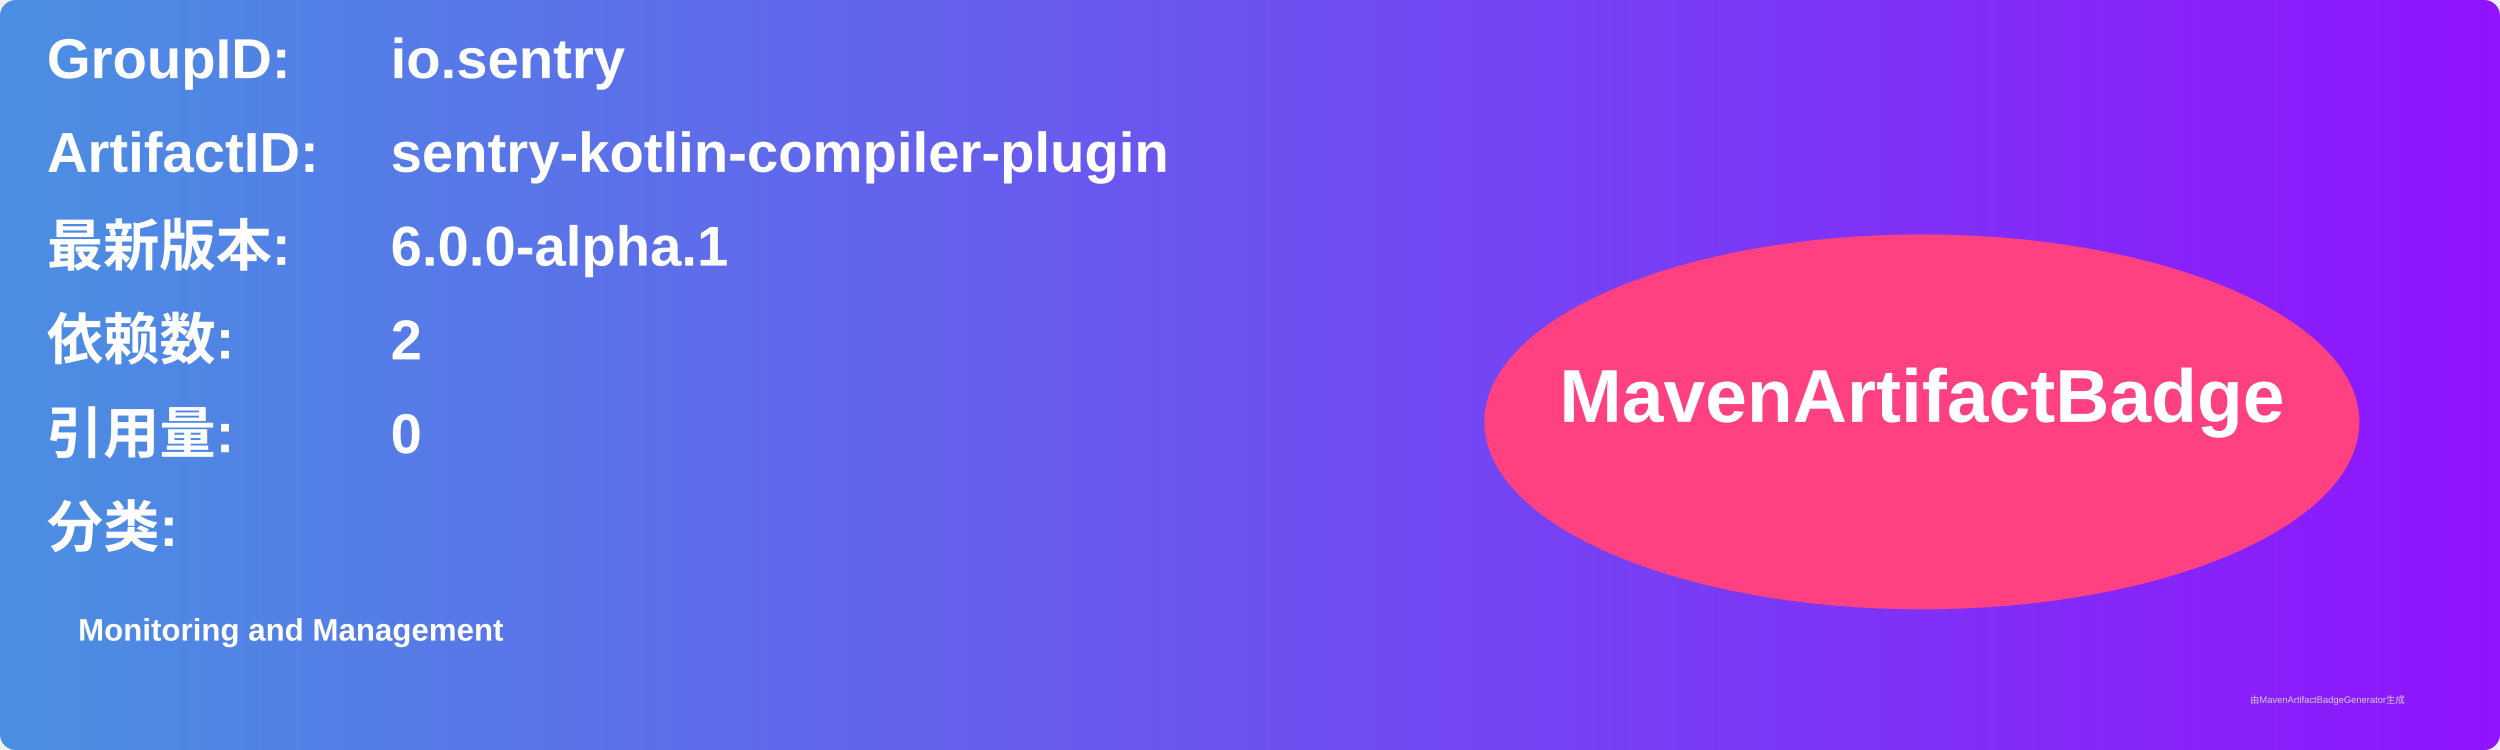
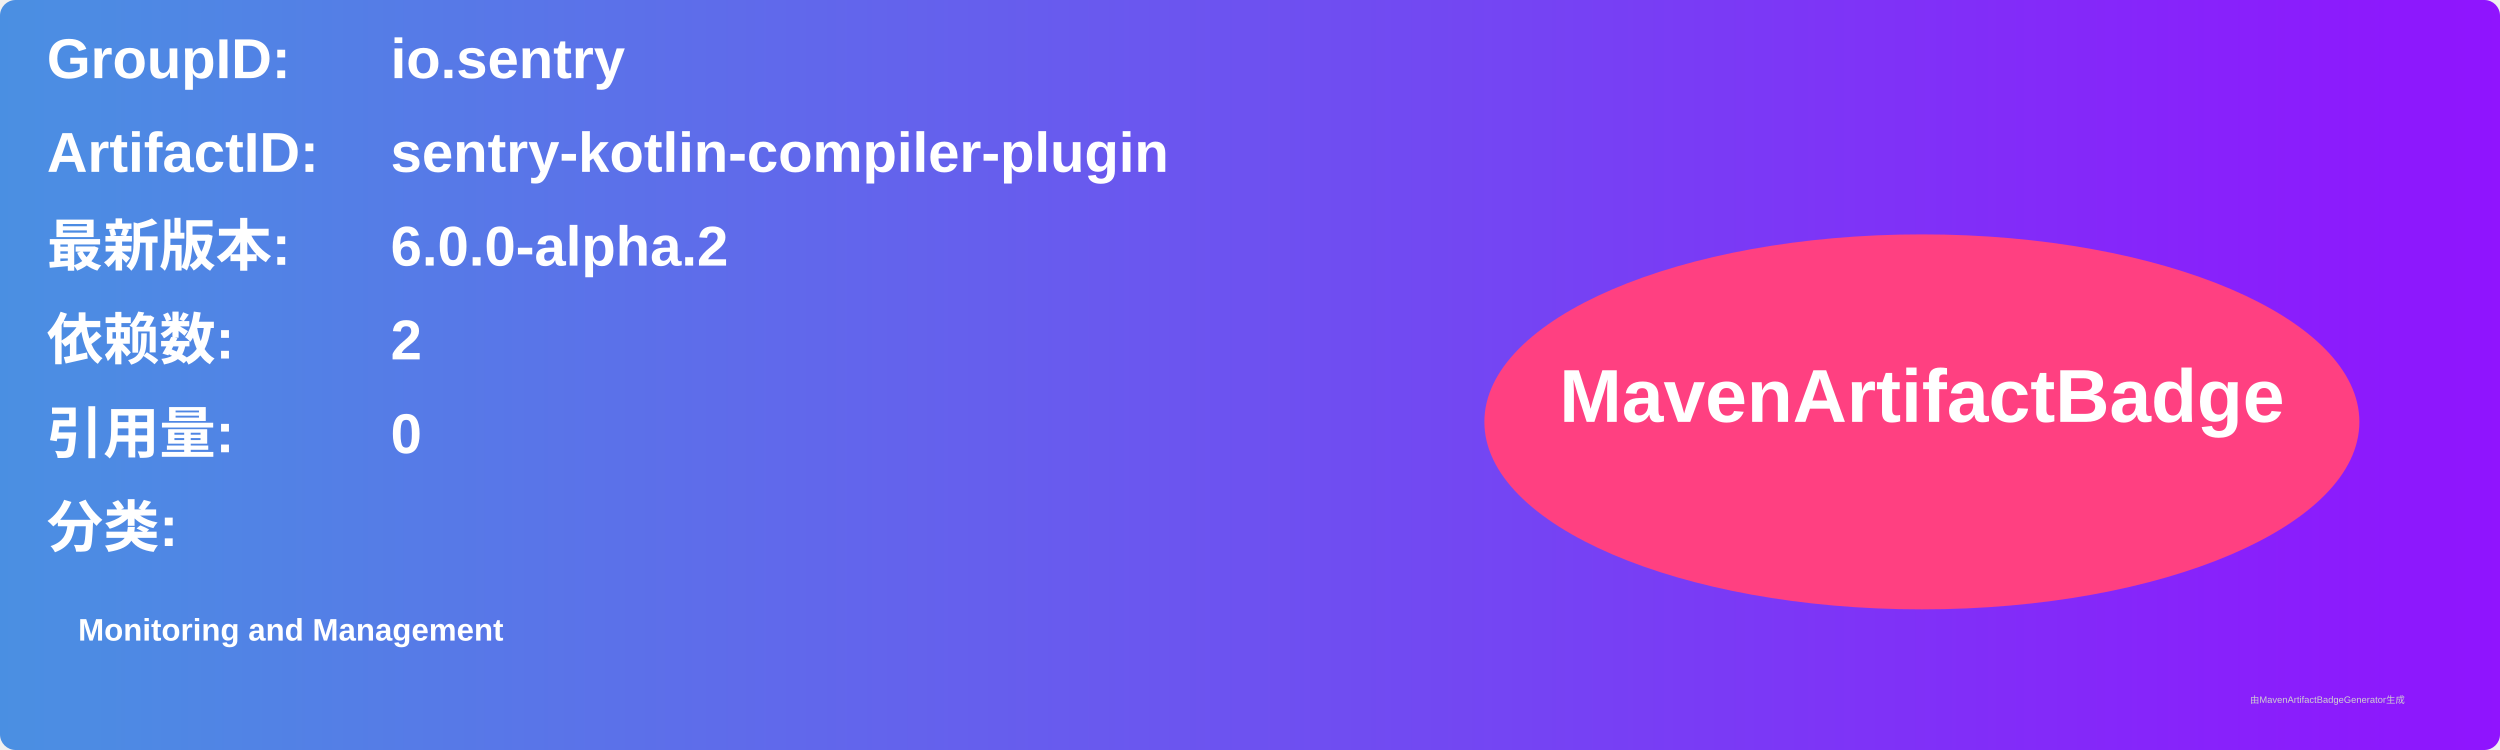
<svg xmlns="http://www.w3.org/2000/svg" width="800" height="240" viewBox="0 0 800 240">
  <linearGradient id="grad" x1="0%" y1="0%" x2="100%" y2="0%">
    <stop offset="0%" stop-color="#4a90e2" />
    <stop offset="100%" stop-color="#9013fe" />
  </linearGradient>
  <rect width="100%" height="100%" rx="5" ry="5" fill="url(#grad)" />
  <g transform="translate(15, 15)">
    <text x="0" y="10" font-family="Arial" font-size="18" fill="white" font-weight="bold" width="260">GroupID:</text>
    <text x="110" y="10" font-family="Arial" font-size="18" fill="white" font-weight="bold" width="460">io.sentry</text>
    <text x="0" y="40" font-family="Arial" font-size="18" fill="white" font-weight="bold" width="260">ArtifactID:</text>
    <text x="110" y="40" font-family="Arial" font-size="18" fill="white" font-weight="bold" width="460">sentry-kotlin-compiler-plugin</text>
    <text x="0" y="70" font-family="Arial" font-size="18" fill="white" font-weight="bold">最新版本:</text>
    <text x="110" y="70" font-family="Arial" font-size="18" fill="white" font-weight="bold">
-       <tspan font-weight="bold">6.0.0-alpha.1</tspan>
+       <tspan font-weight="bold">6.0.0-alpha.2</tspan>
    </text>
    <text x="0" y="100" font-family="Arial" font-size="18" fill="white" font-weight="bold">依赖数: </text>
    <text x="110" y="100" font-family="Arial" font-size="18" fill="white">
      <tspan font-weight="bold">2</tspan>
    </text>
    <text x="0" y="130" font-family="Arial" font-size="18" fill="white" font-weight="bold">引用量: </text>
    <text x="110" y="130" font-family="Arial" font-size="18" fill="white">
      <tspan font-weight="bold">0</tspan>
    </text>
    <text x="0" y="160" font-family="Arial" font-size="18" fill="white" font-weight="bold">分类:</text>
    <text x="10" y="190" font-family="Arial" font-size="10" fill="white">
      <tspan font-weight="bold">Monitoring and Management</tspan>
    </text>
    <ellipse cx="600" cy="120" rx="140" ry="60" fill="#ff4081" />
    <text x="600" y="120" text-anchor="middle" font-family="Arial" font-size="24" fill="white" font-weight="bold">MavenArtifactBadge</text>
  </g>
  <text x="720" y="225" font-family="Arial" font-size="3" fill="#d0d0d0">由MavenArtifactBadgeGenerator生成</text>
</svg>
